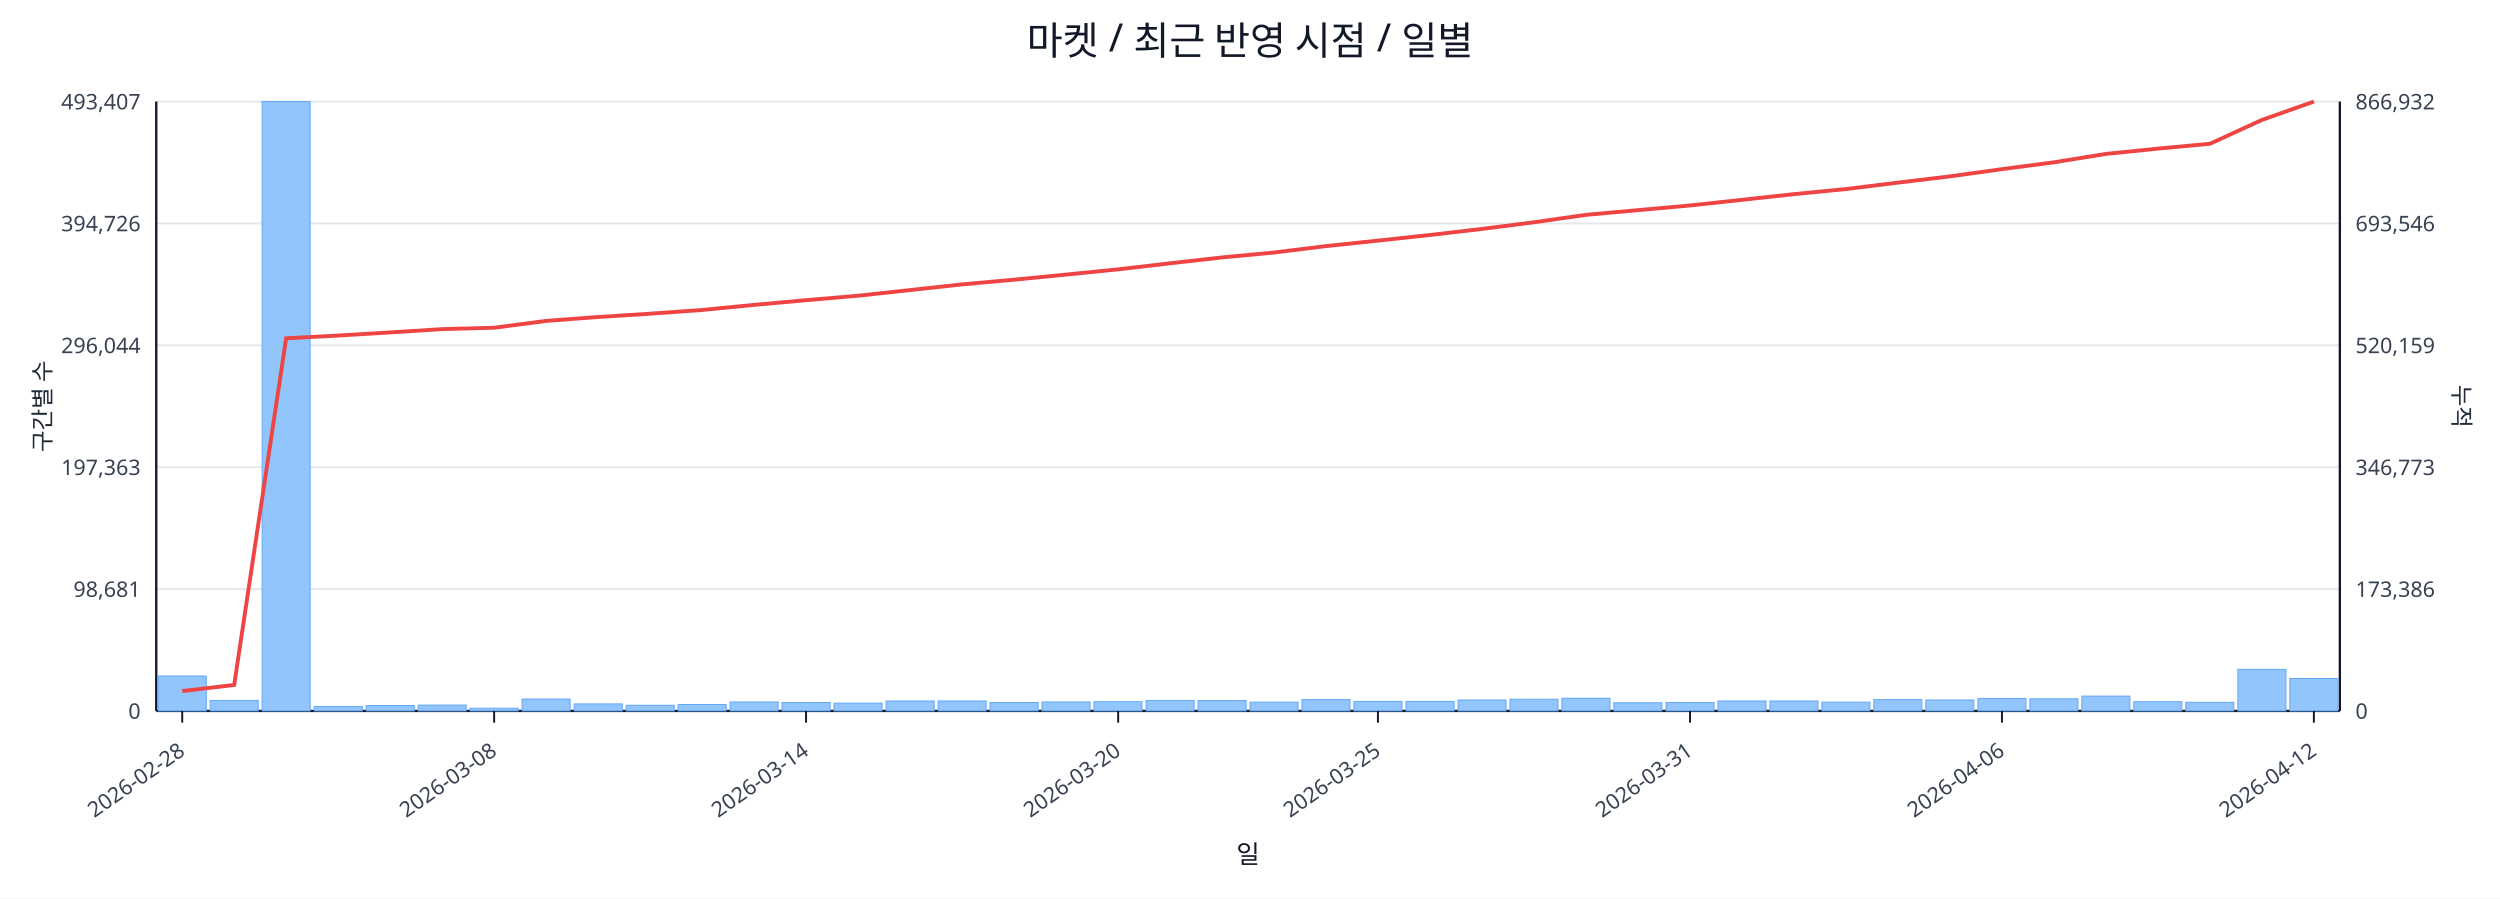
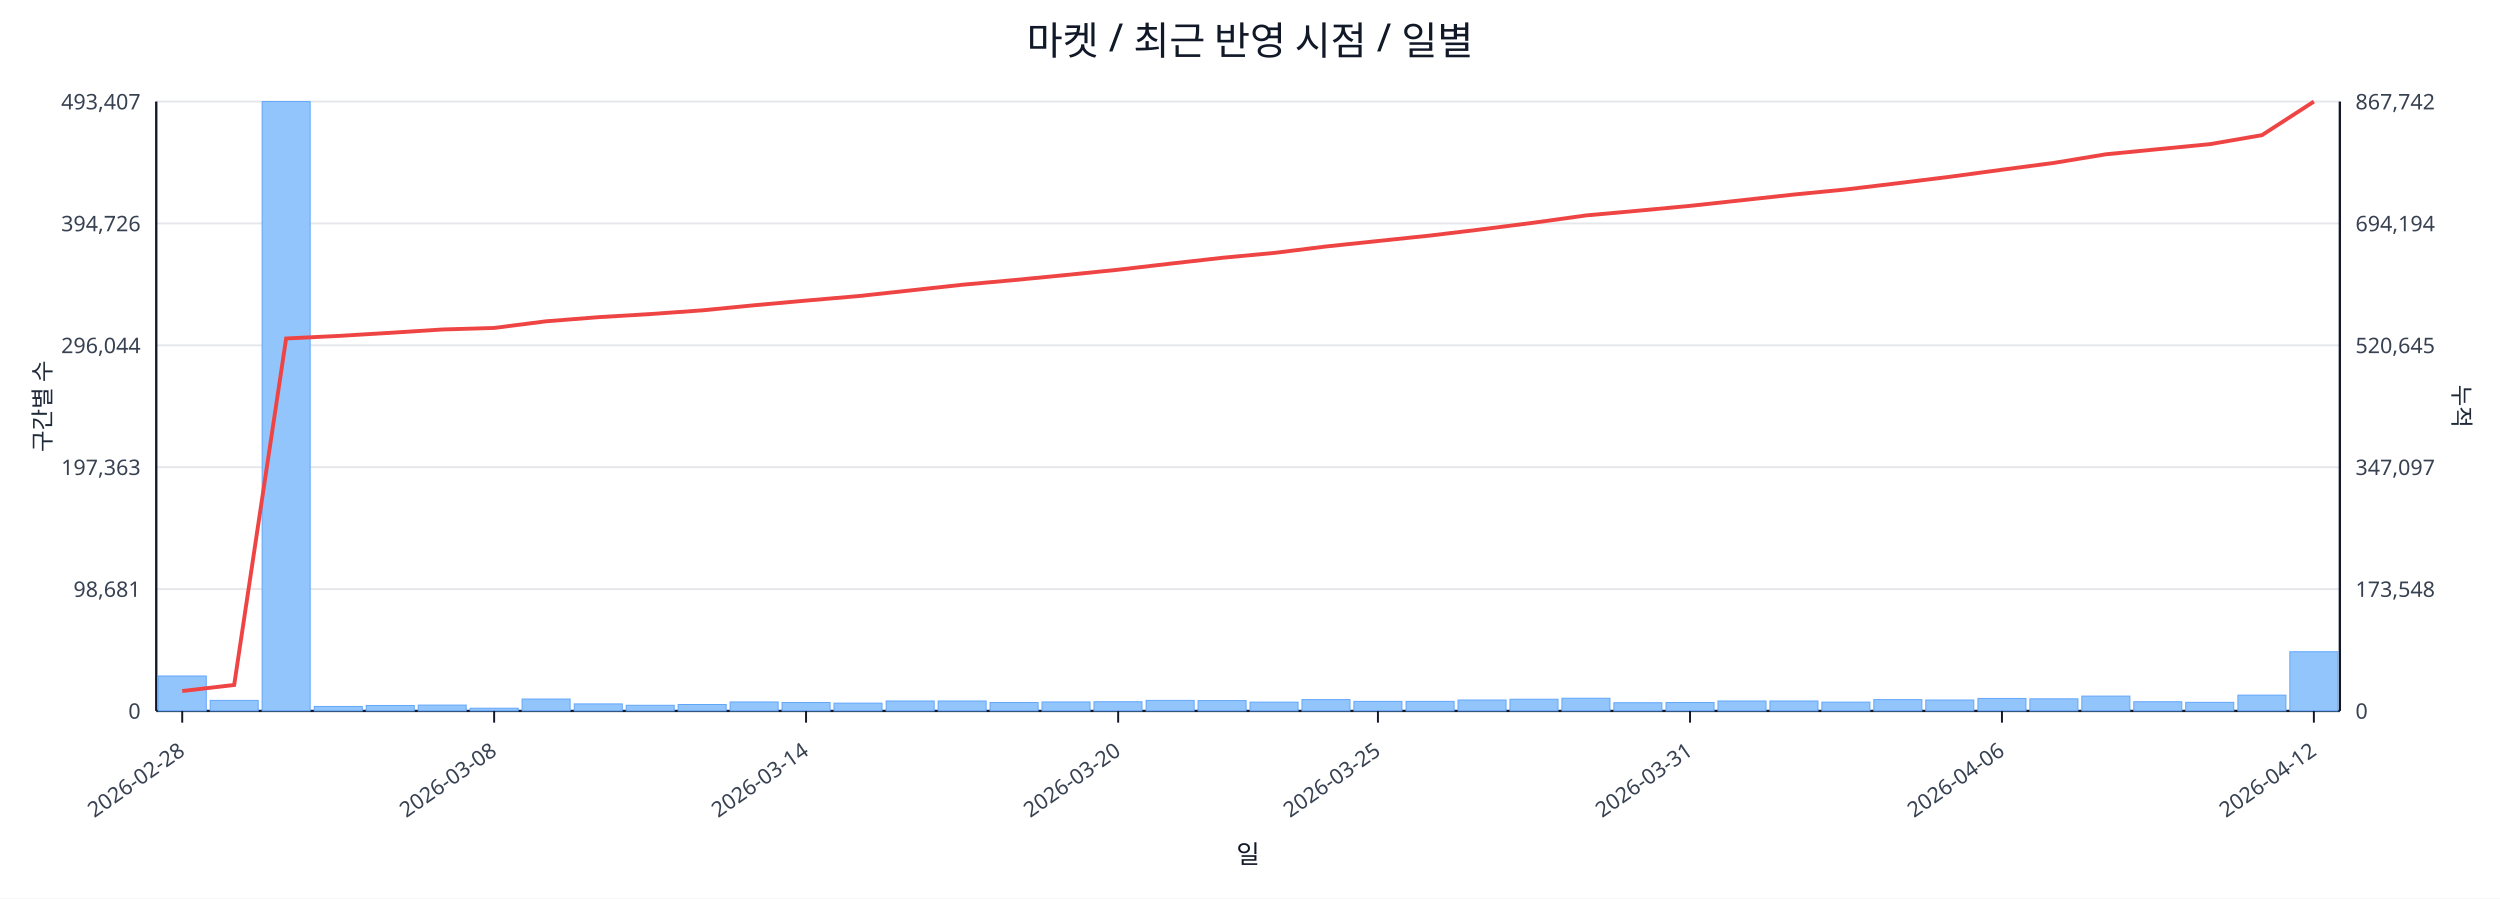
<svg xmlns="http://www.w3.org/2000/svg" width="1280" height="460" viewBox="0 0 1280 460">
  <rect x="0" y="0" width="100%" height="100%" fill="#ffffff" />
  <text x="640.0" y="28" font-size="20" text-anchor="middle" font-family="sans-serif" fill="#111827">마켓 / 최근 반영 시점 / 일별</text>
  <line x1="80.0" y1="52.0" x2="1198.0" y2="52.0" stroke="#e5e7eb" stroke-width="1" />
  <text x="72.0" y="56.0" font-size="11" text-anchor="end" font-family="sans-serif" fill="#374151">493,407</text>
-   <text x="1206.0" y="56.0" font-size="11" text-anchor="start" font-family="sans-serif" fill="#374151">866,932</text>
+   <text x="1206.0" y="56.0" font-size="11" text-anchor="start" font-family="sans-serif" fill="#374151">867,742</text>
  <line x1="80.0" y1="114.4" x2="1198.0" y2="114.4" stroke="#e5e7eb" stroke-width="1" />
  <text x="72.0" y="118.4" font-size="11" text-anchor="end" font-family="sans-serif" fill="#374151">394,726</text>
-   <text x="1206.0" y="118.4" font-size="11" text-anchor="start" font-family="sans-serif" fill="#374151">693,546</text>
+   <text x="1206.0" y="118.4" font-size="11" text-anchor="start" font-family="sans-serif" fill="#374151">694,194</text>
  <line x1="80.0" y1="176.8" x2="1198.0" y2="176.8" stroke="#e5e7eb" stroke-width="1" />
  <text x="72.0" y="180.8" font-size="11" text-anchor="end" font-family="sans-serif" fill="#374151">296,044</text>
-   <text x="1206.0" y="180.8" font-size="11" text-anchor="start" font-family="sans-serif" fill="#374151">520,159</text>
+   <text x="1206.0" y="180.8" font-size="11" text-anchor="start" font-family="sans-serif" fill="#374151">520,645</text>
  <line x1="80.0" y1="239.2" x2="1198.0" y2="239.2" stroke="#e5e7eb" stroke-width="1" />
  <text x="72.0" y="243.2" font-size="11" text-anchor="end" font-family="sans-serif" fill="#374151">197,363</text>
-   <text x="1206.0" y="243.2" font-size="11" text-anchor="start" font-family="sans-serif" fill="#374151">346,773</text>
+   <text x="1206.0" y="243.2" font-size="11" text-anchor="start" font-family="sans-serif" fill="#374151">347,097</text>
  <line x1="80.0" y1="301.6" x2="1198.0" y2="301.6" stroke="#e5e7eb" stroke-width="1" />
  <text x="72.0" y="305.6" font-size="11" text-anchor="end" font-family="sans-serif" fill="#374151">98,681</text>
-   <text x="1206.0" y="305.6" font-size="11" text-anchor="start" font-family="sans-serif" fill="#374151">173,386</text>
+   <text x="1206.0" y="305.6" font-size="11" text-anchor="start" font-family="sans-serif" fill="#374151">173,548</text>
  <line x1="80.0" y1="364.0" x2="1198.0" y2="364.0" stroke="#e5e7eb" stroke-width="1" />
  <text x="72.0" y="368.0" font-size="11" text-anchor="end" font-family="sans-serif" fill="#374151">0</text>
  <text x="1206.0" y="368.0" font-size="11" text-anchor="start" font-family="sans-serif" fill="#374151">0</text>
  <line x1="80.0" y1="364.0" x2="1198.0" y2="364.0" stroke="#111827" stroke-width="1.2" />
  <line x1="80.0" y1="52.0" x2="80.0" y2="364.0" stroke="#111827" stroke-width="1.2" />
  <line x1="1198.0" y1="52.0" x2="1198.0" y2="364.0" stroke="#111827" stroke-width="1.2" />
  <rect x="81.0" y="346.1" width="24.6" height="17.9" fill="#93c5fd" stroke="#60a5fa" stroke-width="0.5" />
  <rect x="107.6" y="358.6" width="24.6" height="5.4" fill="#93c5fd" stroke="#60a5fa" stroke-width="0.5" />
  <rect x="134.2" y="52.0" width="24.6" height="312.0" fill="#93c5fd" stroke="#60a5fa" stroke-width="0.5" />
  <rect x="160.9" y="361.7" width="24.6" height="2.3" fill="#93c5fd" stroke="#60a5fa" stroke-width="0.5" />
  <rect x="187.5" y="361.2" width="24.6" height="2.8" fill="#93c5fd" stroke="#60a5fa" stroke-width="0.5" />
  <rect x="214.1" y="361.0" width="24.6" height="3.0" fill="#93c5fd" stroke="#60a5fa" stroke-width="0.5" />
  <rect x="240.7" y="362.6" width="24.6" height="1.4" fill="#93c5fd" stroke="#60a5fa" stroke-width="0.5" />
  <rect x="267.3" y="357.9" width="24.6" height="6.1" fill="#93c5fd" stroke="#60a5fa" stroke-width="0.5" />
  <rect x="294.0" y="360.4" width="24.6" height="3.6" fill="#93c5fd" stroke="#60a5fa" stroke-width="0.5" />
  <rect x="320.6" y="361.1" width="24.6" height="2.9" fill="#93c5fd" stroke="#60a5fa" stroke-width="0.5" />
  <rect x="347.2" y="360.7" width="24.6" height="3.3" fill="#93c5fd" stroke="#60a5fa" stroke-width="0.5" />
  <rect x="373.8" y="359.4" width="24.6" height="4.6" fill="#93c5fd" stroke="#60a5fa" stroke-width="0.5" />
  <rect x="400.4" y="359.7" width="24.6" height="4.3" fill="#93c5fd" stroke="#60a5fa" stroke-width="0.5" />
  <rect x="427.0" y="360.0" width="24.6" height="4.0" fill="#93c5fd" stroke="#60a5fa" stroke-width="0.5" />
  <rect x="453.7" y="358.9" width="24.6" height="5.1" fill="#93c5fd" stroke="#60a5fa" stroke-width="0.5" />
  <rect x="480.3" y="358.9" width="24.6" height="5.1" fill="#93c5fd" stroke="#60a5fa" stroke-width="0.5" />
  <rect x="506.9" y="359.7" width="24.6" height="4.3" fill="#93c5fd" stroke="#60a5fa" stroke-width="0.5" />
  <rect x="533.5" y="359.4" width="24.6" height="4.6" fill="#93c5fd" stroke="#60a5fa" stroke-width="0.5" />
  <rect x="560.1" y="359.3" width="24.6" height="4.7" fill="#93c5fd" stroke="#60a5fa" stroke-width="0.5" />
  <rect x="586.8" y="358.6" width="24.6" height="5.4" fill="#93c5fd" stroke="#60a5fa" stroke-width="0.5" />
  <rect x="613.4" y="358.7" width="24.6" height="5.3" fill="#93c5fd" stroke="#60a5fa" stroke-width="0.5" />
  <rect x="640.0" y="359.5" width="24.6" height="4.5" fill="#93c5fd" stroke="#60a5fa" stroke-width="0.5" />
  <rect x="666.6" y="358.2" width="24.6" height="5.8" fill="#93c5fd" stroke="#60a5fa" stroke-width="0.5" />
  <rect x="693.2" y="359.1" width="24.6" height="4.9" fill="#93c5fd" stroke="#60a5fa" stroke-width="0.5" />
  <rect x="719.9" y="359.1" width="24.6" height="4.9" fill="#93c5fd" stroke="#60a5fa" stroke-width="0.5" />
  <rect x="746.5" y="358.4" width="24.6" height="5.6" fill="#93c5fd" stroke="#60a5fa" stroke-width="0.5" />
  <rect x="773.1" y="358.0" width="24.6" height="6.0" fill="#93c5fd" stroke="#60a5fa" stroke-width="0.5" />
  <rect x="799.7" y="357.5" width="24.6" height="6.5" fill="#93c5fd" stroke="#60a5fa" stroke-width="0.5" />
  <rect x="826.3" y="359.8" width="24.6" height="4.2" fill="#93c5fd" stroke="#60a5fa" stroke-width="0.5" />
  <rect x="853.0" y="359.7" width="24.6" height="4.3" fill="#93c5fd" stroke="#60a5fa" stroke-width="0.5" />
  <rect x="879.6" y="358.9" width="24.6" height="5.1" fill="#93c5fd" stroke="#60a5fa" stroke-width="0.5" />
  <rect x="906.2" y="358.9" width="24.6" height="5.1" fill="#93c5fd" stroke="#60a5fa" stroke-width="0.5" />
  <rect x="932.8" y="359.5" width="24.6" height="4.5" fill="#93c5fd" stroke="#60a5fa" stroke-width="0.5" />
  <rect x="959.4" y="358.2" width="24.6" height="5.8" fill="#93c5fd" stroke="#60a5fa" stroke-width="0.5" />
  <rect x="986.0" y="358.4" width="24.6" height="5.6" fill="#93c5fd" stroke="#60a5fa" stroke-width="0.5" />
  <rect x="1012.7" y="357.6" width="24.6" height="6.4" fill="#93c5fd" stroke="#60a5fa" stroke-width="0.5" />
  <rect x="1039.3" y="357.8" width="24.6" height="6.2" fill="#93c5fd" stroke="#60a5fa" stroke-width="0.5" />
  <rect x="1065.9" y="356.4" width="24.6" height="7.6" fill="#93c5fd" stroke="#60a5fa" stroke-width="0.5" />
  <rect x="1092.5" y="359.3" width="24.6" height="4.7" fill="#93c5fd" stroke="#60a5fa" stroke-width="0.5" />
  <rect x="1119.1" y="359.6" width="24.6" height="4.4" fill="#93c5fd" stroke="#60a5fa" stroke-width="0.5" />
-   <rect x="1145.8" y="342.7" width="24.6" height="21.3" fill="#93c5fd" stroke="#60a5fa" stroke-width="0.5" />
-   <rect x="1172.4" y="347.4" width="24.6" height="16.6" fill="#93c5fd" stroke="#60a5fa" stroke-width="0.5" />
-   <polyline fill="none" stroke="#ef4444" stroke-width="2" points="93.3,353.8 119.9,350.7 146.5,173.2 173.2,171.8 199.8,170.2 226.4,168.5 253.0,167.8 279.6,164.3 306.3,162.3 332.9,160.6 359.5,158.7 386.1,156.1 412.7,153.7 439.4,151.4 466.0,148.5 492.6,145.6 519.2,143.2 545.8,140.6 572.5,137.9 599.1,134.8 625.7,131.8 652.3,129.3 678.9,126.0 705.5,123.2 732.2,120.3 758.8,117.2 785.4,113.8 812.0,110.0 838.6,107.6 865.3,105.2 891.9,102.3 918.5,99.4 945.1,96.8 971.7,93.5 998.4,90.3 1025.0,86.6 1051.6,83.1 1078.2,78.8 1104.8,76.1 1131.5,73.6 1158.1,61.4 1184.7,52.0" />
+   <rect x="1145.8" y="355.9" width="24.6" height="8.1" fill="#93c5fd" stroke="#60a5fa" stroke-width="0.5" />
+   <rect x="1172.4" y="333.7" width="24.6" height="30.3" fill="#93c5fd" stroke="#60a5fa" stroke-width="0.5" />
+   <polyline fill="none" stroke="#ef4444" stroke-width="2" points="93.3,353.8 119.9,350.7 146.5,173.3 173.2,172.0 199.8,170.4 226.4,168.7 253.0,167.9 279.6,164.5 306.3,162.4 332.9,160.8 359.5,158.9 386.1,156.3 412.7,153.9 439.4,151.6 466.0,148.7 492.6,145.8 519.2,143.4 545.8,140.8 572.5,138.1 599.1,135.0 625.7,132.0 652.3,129.5 678.9,126.2 705.5,123.4 732.2,120.6 758.8,117.4 785.4,114.0 812.0,110.3 838.6,107.9 865.3,105.4 891.9,102.5 918.5,99.6 945.1,97.0 971.7,93.8 998.4,90.5 1025.0,86.9 1051.6,83.4 1078.2,79.0 1104.8,76.4 1131.5,73.8 1158.1,69.2 1184.7,52.0" />
  <line x1="93.3" y1="364.0" x2="93.3" y2="370.0" stroke="#111827" stroke-width="1" />
  <text x="95.3" y="386.0" font-size="11" text-anchor="end" transform="rotate(-35 95.3 386.0)" font-family="sans-serif" fill="#374151">2026-02-28</text>
  <line x1="253.0" y1="364.0" x2="253.0" y2="370.0" stroke="#111827" stroke-width="1" />
  <text x="255.0" y="386.0" font-size="11" text-anchor="end" transform="rotate(-35 255.0 386.0)" font-family="sans-serif" fill="#374151">2026-03-08</text>
  <line x1="412.7" y1="364.0" x2="412.7" y2="370.0" stroke="#111827" stroke-width="1" />
  <text x="414.7" y="386.0" font-size="11" text-anchor="end" transform="rotate(-35 414.7 386.0)" font-family="sans-serif" fill="#374151">2026-03-14</text>
  <line x1="572.5" y1="364.0" x2="572.5" y2="370.0" stroke="#111827" stroke-width="1" />
  <text x="574.5" y="386.0" font-size="11" text-anchor="end" transform="rotate(-35 574.5 386.0)" font-family="sans-serif" fill="#374151">2026-03-20</text>
  <line x1="705.5" y1="364.0" x2="705.5" y2="370.0" stroke="#111827" stroke-width="1" />
  <text x="707.5" y="386.0" font-size="11" text-anchor="end" transform="rotate(-35 707.5 386.0)" font-family="sans-serif" fill="#374151">2026-03-25</text>
  <line x1="865.3" y1="364.0" x2="865.3" y2="370.0" stroke="#111827" stroke-width="1" />
  <text x="867.3" y="386.0" font-size="11" text-anchor="end" transform="rotate(-35 867.3 386.0)" font-family="sans-serif" fill="#374151">2026-03-31</text>
  <line x1="1025.0" y1="364.0" x2="1025.0" y2="370.0" stroke="#111827" stroke-width="1" />
  <text x="1027.0" y="386.0" font-size="11" text-anchor="end" transform="rotate(-35 1027.0 386.0)" font-family="sans-serif" fill="#374151">2026-04-06</text>
  <line x1="1184.7" y1="364.0" x2="1184.7" y2="370.0" stroke="#111827" stroke-width="1" />
  <text x="1186.7" y="386.0" font-size="11" text-anchor="end" transform="rotate(-35 1186.7 386.0)" font-family="sans-serif" fill="#374151">2026-04-12</text>
  <text x="26" y="208.0" font-size="12" transform="rotate(-90 26 208.0)" text-anchor="middle" font-family="sans-serif" fill="#1f2937">구간별 수</text>
  <text x="1256.0" y="208.0" font-size="12" transform="rotate(90 1256.0 208.0)" text-anchor="middle" font-family="sans-serif" fill="#1f2937">누적</text>
  <text x="639.0" y="442.0" font-size="13" text-anchor="middle" font-family="sans-serif" fill="#111827">일</text>
</svg>
